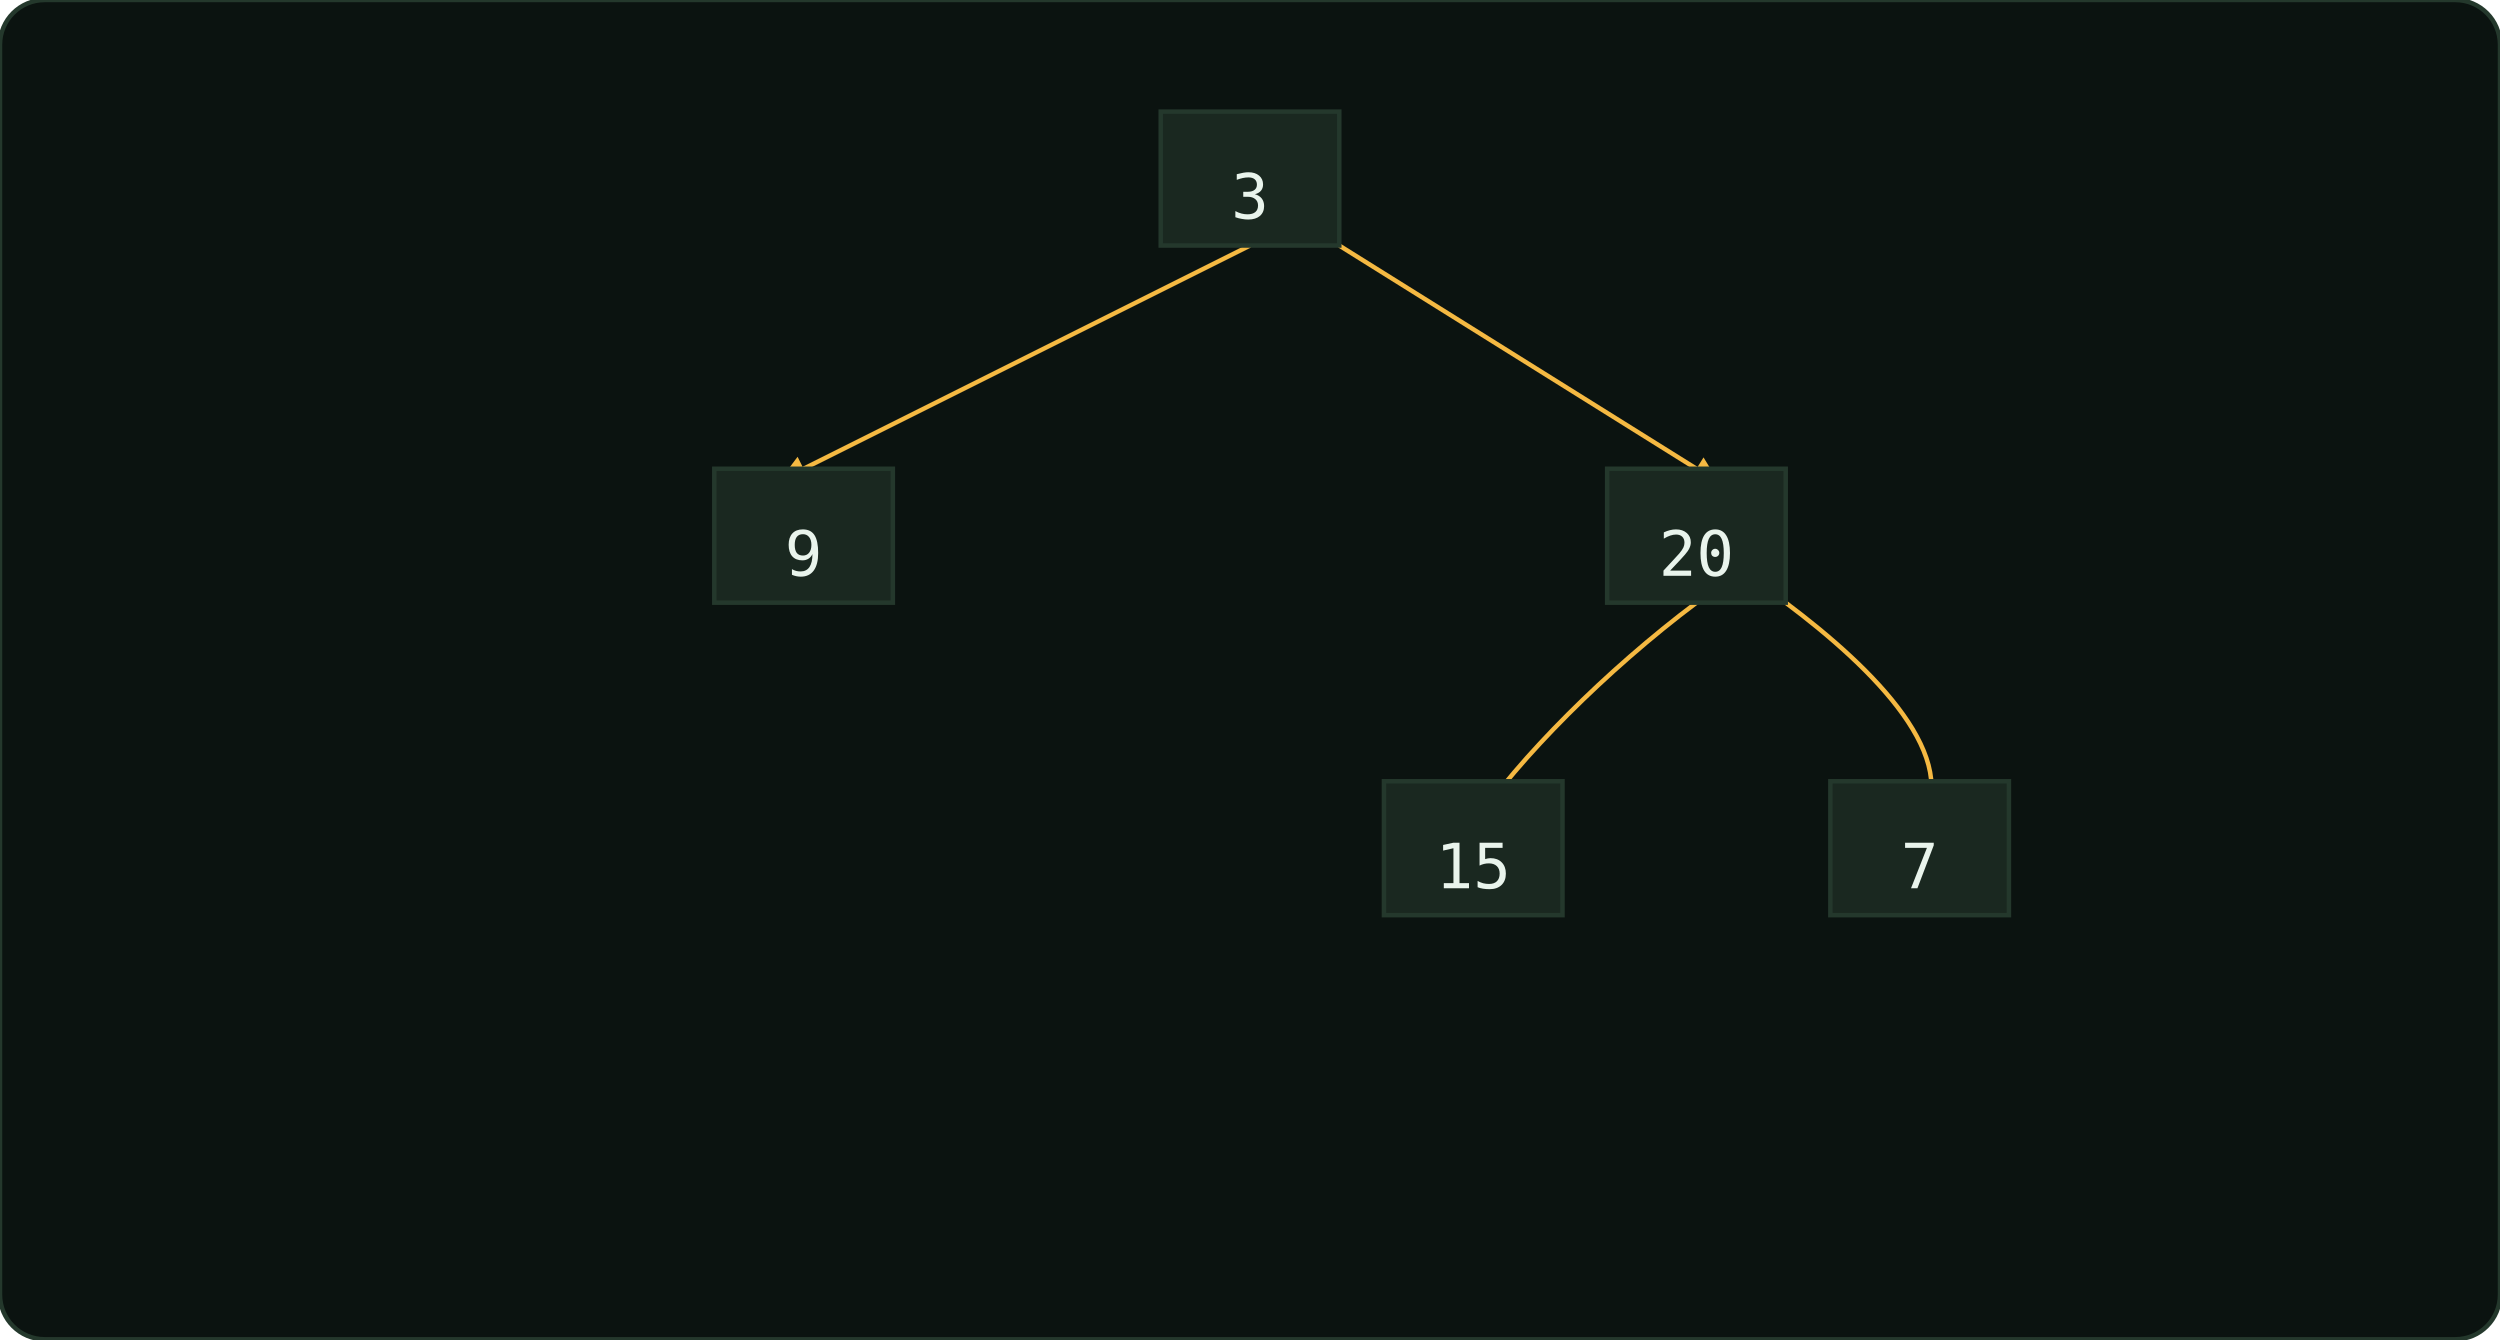
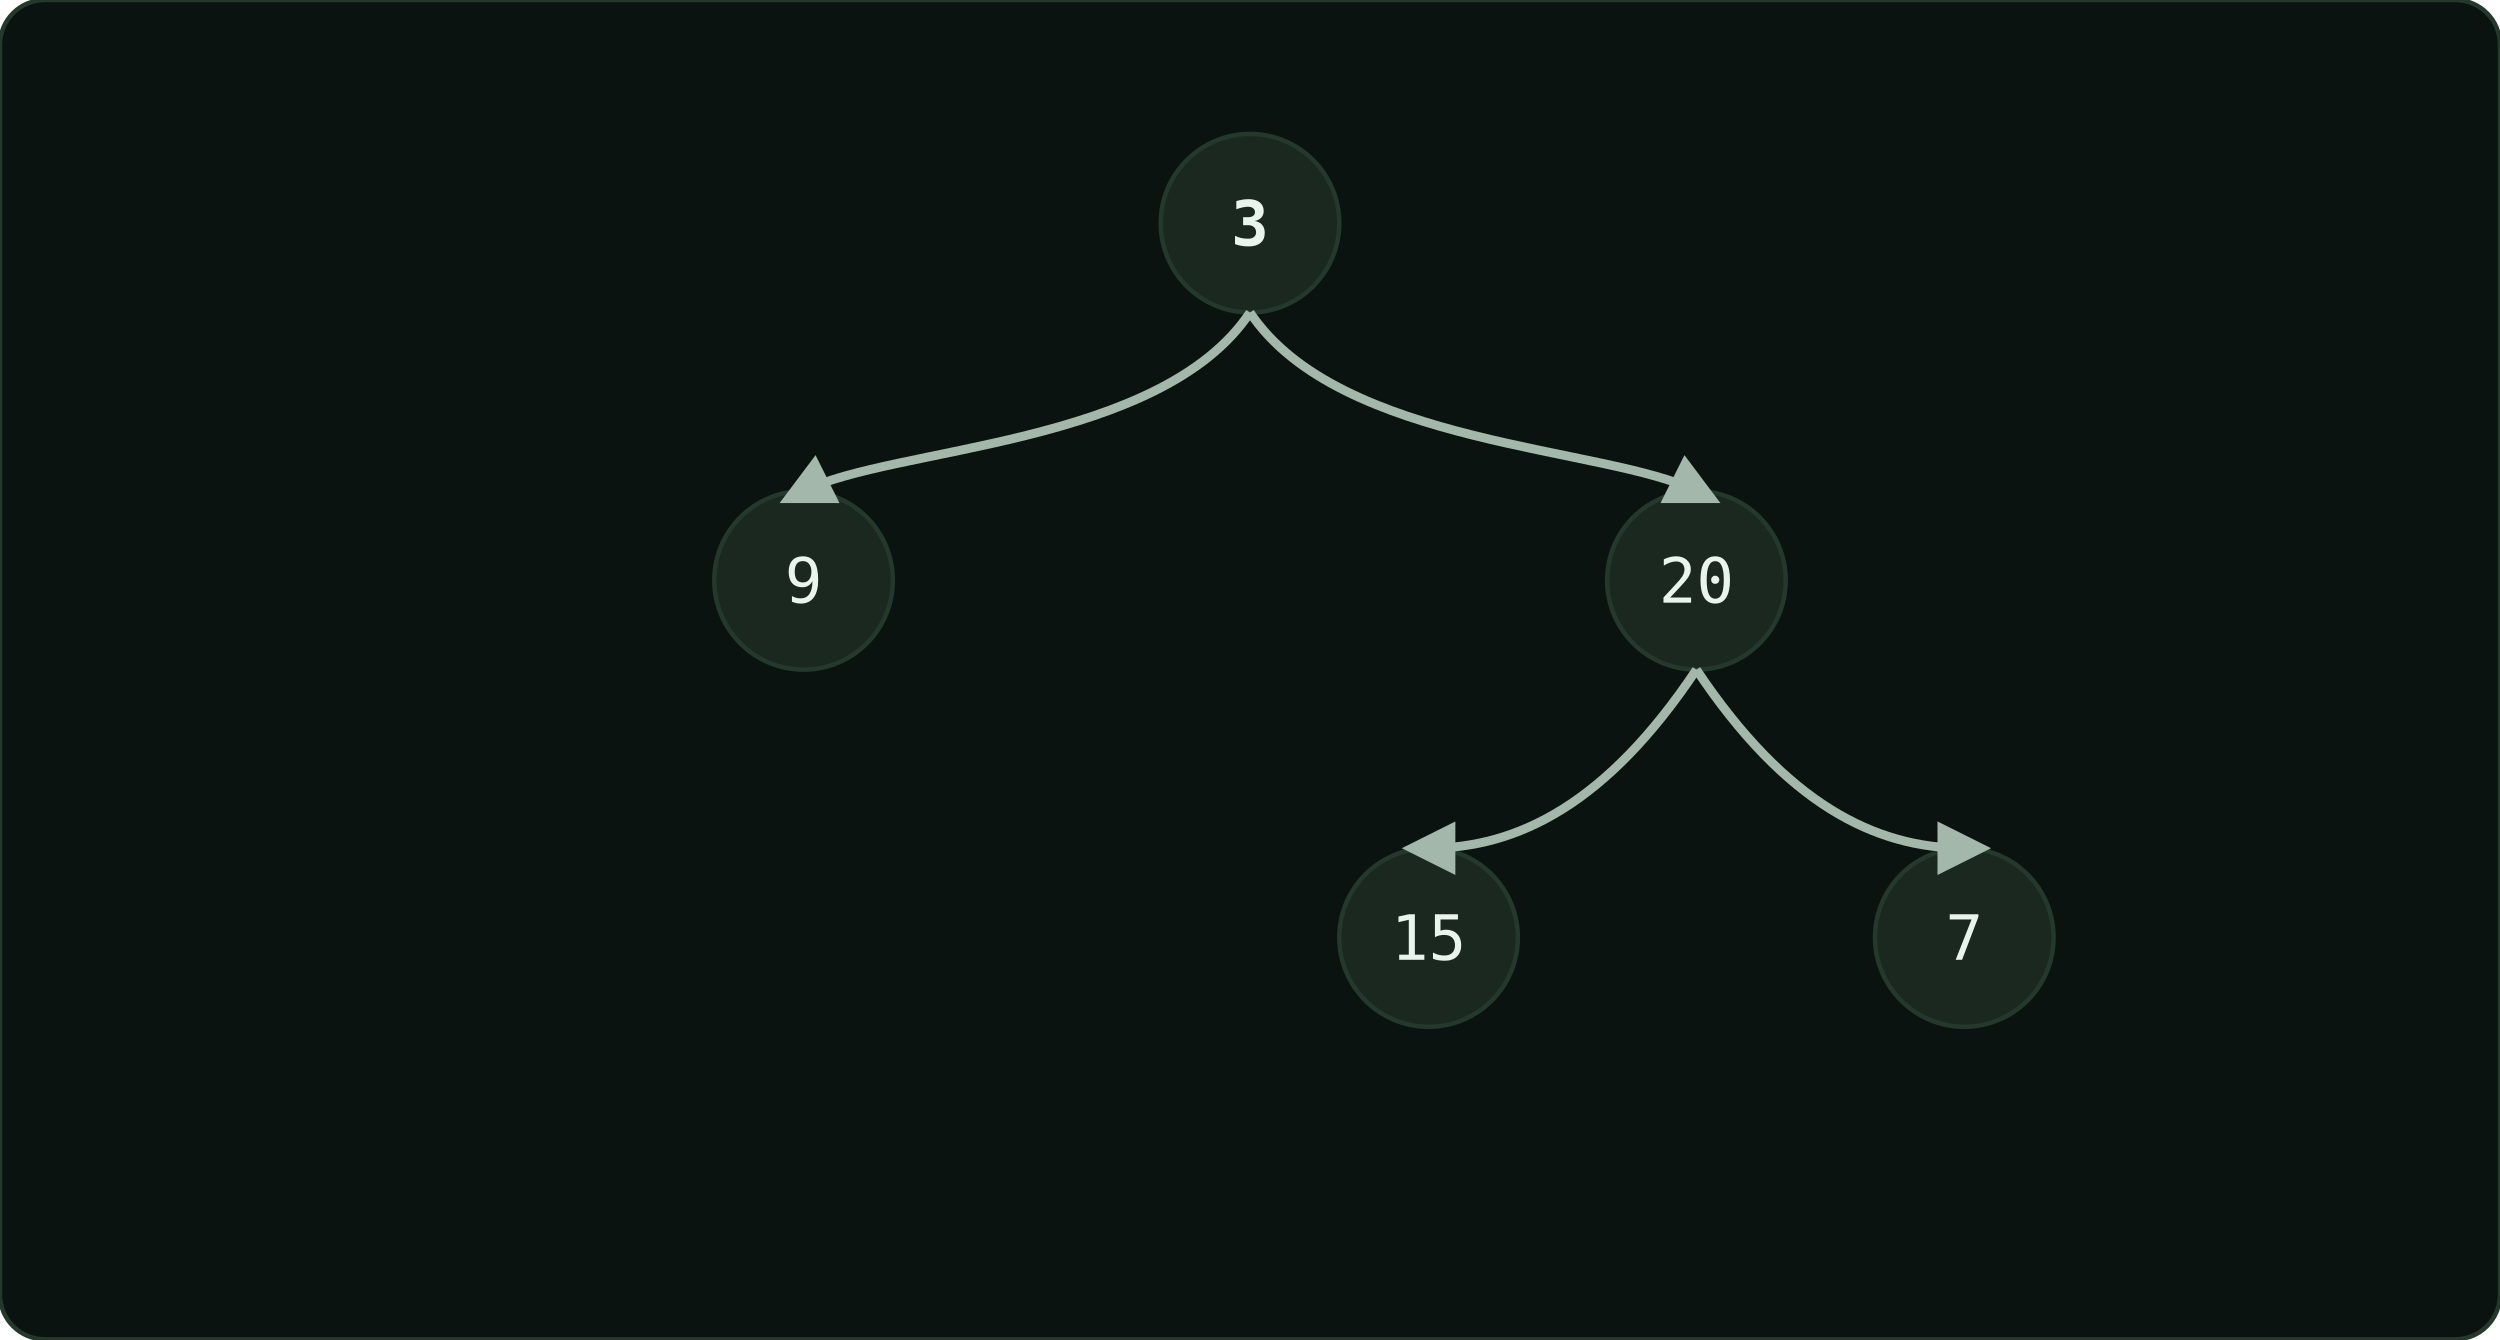
<svg xmlns="http://www.w3.org/2000/svg" viewBox="0 0 560 300" width="560">
  <rect x="0" y="0" width="560" height="300" rx="10" fill="#0b1310" stroke="#24382c" />
  <defs>
-     <marker id="arrow" markerWidth="6" markerHeight="6" refX="0" refY="3" orient="auto">
-       <path d="M0 0 L0 6 L6 3 Z" fill="#f5b942" />
+     <marker id="arrow" markerWidth="6" markerHeight="6" refX="3" refY="3" orient="auto" fill="#a3b8ab">
+       <path d="M0,0 L0,6 L6,3 z" />
    </marker>
  </defs>
-   <g>
-     <path d="M280 55 L180 105" stroke="#f5b942" fill="none" marker-end="url(#arrow)" />
-     <path d="M300 55 L380 105" stroke="#f5b942" fill="none" marker-end="url(#arrow)" />
-     <path d="M380 135 C360 150 340 170 330 185" stroke="#f5b942" fill="none" marker-end="url(#arrow)" />
-     <path d="M400 135 C420 150 440 170 430 185" stroke="#f5b942" fill="none" marker-end="url(#arrow)" />
-     <rect x="260" y="25" width="40" height="30" fill="#1a2820" stroke="#24382c" />
-     <text x="280" y="45" text-anchor="middle" dominant-baseline="middle" font-family="monospace" font-size="14" fill="#e9f4ec">3</text>
-     <rect x="160" y="105" width="40" height="30" fill="#1a2820" stroke="#24382c" />
-     <text x="180" y="125" text-anchor="middle" dominant-baseline="middle" font-family="monospace" font-size="14" fill="#e9f4ec">9</text>
-     <rect x="360" y="105" width="40" height="30" fill="#1a2820" stroke="#24382c" />
-     <text x="380" y="125" text-anchor="middle" dominant-baseline="middle" font-family="monospace" font-size="14" fill="#e9f4ec">20</text>
-     <rect x="310" y="175" width="40" height="30" fill="#1a2820" stroke="#24382c" />
-     <text x="330" y="195" text-anchor="middle" dominant-baseline="middle" font-family="monospace" font-size="14" fill="#e9f4ec">15</text>
-     <rect x="410" y="175" width="40" height="30" fill="#1a2820" stroke="#24382c" />
-     <text x="430" y="195" text-anchor="middle" dominant-baseline="middle" font-family="monospace" font-size="14" fill="#e9f4ec">7</text>
+   <g font-family="monospace" font-size="14" text-anchor="middle" fill="#e9f4ec">
+     <circle cx="280" cy="50" r="20" fill="#1a2820" stroke="#24382c" />
+     <text x="280" y="55" font-weight="bold">3</text>
+     <circle cx="180" cy="130" r="20" fill="#1a2820" stroke="#24382c" />
+     <text x="180" y="135">9</text>
+     <circle cx="380" cy="130" r="20" fill="#1a2820" stroke="#24382c" />
+     <text x="380" y="135">20</text>
+     <circle cx="320" cy="210" r="20" fill="#1a2820" stroke="#24382c" />
+     <text x="320" y="215">15</text>
+     <circle cx="440" cy="210" r="20" fill="#1a2820" stroke="#24382c" />
+     <text x="440" y="215">7</text>
+   </g>
+   <g stroke="#a3b8ab" fill="none" stroke-width="2">
+     <path d="M280,70 C260,100 200,100 180,110" marker-end="url(#arrow)" />
+     <path d="M280,70 C300,100 360,100 380,110" marker-end="url(#arrow)" />
+     <path d="M380,150 C360,180 340,190 320,190" marker-end="url(#arrow)" />
+     <path d="M380,150 C400,180 420,190 440,190" marker-end="url(#arrow)" />
+   </g>
+   <g id="ptr" opacity="0">
+     <rect x="-20" y="-20" width="40" height="40" fill="none" stroke="#f5b942" stroke-width="3" />
+     <animate attributeName="opacity" values="0;1;0;0;0;0" keyTimes="0;0.08;0.12;0.2;0.4;0.6" dur="8s" repeatCount="indefinite" />
+     <animateTransform attributeName="transform" type="translate" values="260,30;160,110;380,110;320,190;440,190" keyTimes="0;0.2;0.4;0.6;0.8" dur="8s" repeatCount="indefinite" calcMode="discrete" />
  </g>
  <g opacity="0">
-     <animate attributeName="opacity" values="0;1;0" keyTimes="0;0;0.167" dur="8s" repeatCount="indefinite" />
-     <text x="280" y="20" text-anchor="middle" font-family="monospace" font-size="12" fill="#f5b942">Start: queue contains root</text>
-     <rect x="240" y="245" width="40" height="30" fill="#1a2820" stroke="#3fae5e" />
-     <text x="260" y="265" text-anchor="middle" dominant-baseline="middle" font-family="monospace" font-size="14" fill="#e9f4ec">3</text>
-     <text x="50" y="30" font-family="monospace" font-size="12" fill="#e9f4ec">Result: []</text>
+     <animate attributeName="opacity" values="0;1;0;0;0;0" keyTimes="0;0.08;0.12;0.2;0.4;0.6" dur="8s" repeatCount="indefinite" />
+     <g font-family="monospace" font-size="12" fill="#e9f4ec">
+       <rect x="200" y="250" width="50" height="30" fill="#1a2820" stroke="#3fae5e" />
+       <text x="225" y="270">9</text>
+       <rect x="260" y="250" width="50" height="30" fill="#1a2820" stroke="#3fae5e" />
+       <text x="285" y="270">20</text>
+     </g>
+     <text x="280" y="235" fill="#f5b942" font-family="monospace" font-size="12" text-anchor="middle">Dequeue 3, enqueue 9 &amp; 20</text>
  </g>
  <g opacity="0">
-     <animate attributeName="opacity" values="0;1;0" keyTimes="0;0.167;0.333" dur="8s" repeatCount="indefinite" />
-     <text x="280" y="20" text-anchor="middle" font-family="monospace" font-size="12" fill="#f5b942">Process 3, enqueue 9 and 20</text>
-     <rect x="190" y="245" width="40" height="30" fill="#1a2820" stroke="#3fae5e" />
-     <text x="210" y="265" text-anchor="middle" dominant-baseline="middle" font-family="monospace" font-size="14" fill="#e9f4ec">9</text>
-     <rect x="240" y="245" width="40" height="30" fill="#1a2820" stroke="#3fae5e" />
-     <text x="260" y="265" text-anchor="middle" dominant-baseline="middle" font-family="monospace" font-size="14" fill="#e9f4ec">20</text>
-     <text x="50" y="30" font-family="monospace" font-size="12" fill="#e9f4ec">Result: [[3]]</text>
+     <animate attributeName="opacity" values="0;0;1;0;0;0" keyTimes="0;0.2;0.28;0.32;0.4;0.6" dur="8s" repeatCount="indefinite" />
+     <g font-family="monospace" font-size="12" fill="#e9f4ec">
+       <rect x="260" y="250" width="50" height="30" fill="#1a2820" stroke="#3fae5e" />
+       <text x="285" y="270">20</text>
+     </g>
+     <text x="280" y="235" fill="#f5b942" font-family="monospace" font-size="12" text-anchor="middle">Dequeue 9 (no children)</text>
  </g>
  <g opacity="0">
-     <animate attributeName="opacity" values="0;1;0" keyTimes="0;0.333;0.5" dur="8s" repeatCount="indefinite" />
-     <text x="280" y="20" text-anchor="middle" font-family="monospace" font-size="12" fill="#f5b942">Process 9 (no children)</text>
-     <rect x="190" y="245" width="40" height="30" fill="#1a2820" stroke="#3fae5e" />
-     <text x="210" y="265" text-anchor="middle" dominant-baseline="middle" font-family="monospace" font-size="14" fill="#e9f4ec">20</text>
-     <text x="50" y="30" font-family="monospace" font-size="12" fill="#e9f4ec">Result: [[3],[9]]</text>
+     <animate attributeName="opacity" values="0;0;0;1;0;0" keyTimes="0;0.4;0.48;0.52;0.6;0.8" dur="8s" repeatCount="indefinite" />
+     <g font-family="monospace" font-size="12" fill="#e9f4ec">
+       <rect x="300" y="250" width="50" height="30" fill="#1a2820" stroke="#3fae5e" />
+       <text x="325" y="270">15</text>
+       <rect x="360" y="250" width="50" height="30" fill="#1a2820" stroke="#3fae5e" />
+       <text x="385" y="270">7</text>
+     </g>
+     <text x="280" y="235" fill="#f5b942" font-family="monospace" font-size="12" text-anchor="middle">Dequeue 20, enqueue 15 &amp; 7</text>
  </g>
  <g opacity="0">
-     <animate attributeName="opacity" values="0;1;0" keyTimes="0;0.5;0.667" dur="8s" repeatCount="indefinite" />
-     <text x="280" y="20" text-anchor="middle" font-family="monospace" font-size="12" fill="#f5b942">Process 20, enqueue 15 and 7</text>
-     <rect x="190" y="245" width="40" height="30" fill="#1a2820" stroke="#3fae5e" />
-     <text x="210" y="265" text-anchor="middle" dominant-baseline="middle" font-family="monospace" font-size="14" fill="#e9f4ec">15</text>
-     <rect x="240" y="245" width="40" height="30" fill="#1a2820" stroke="#3fae5e" />
-     <text x="260" y="265" text-anchor="middle" dominant-baseline="middle" font-family="monospace" font-size="14" fill="#e9f4ec">7</text>
-     <text x="50" y="30" font-family="monospace" font-size="12" fill="#e9f4ec">Result: [[3],[9,20]]</text>
+     <animate attributeName="opacity" values="0;0;0;0;1;0" keyTimes="0;0.6;0.68;0.72;0.8;0.92" dur="8s" repeatCount="indefinite" />
+     <g font-family="monospace" font-size="12" fill="#e9f4ec">
+       <rect x="360" y="250" width="50" height="30" fill="#1a2820" stroke="#3fae5e" />
+       <text x="385" y="270">7</text>
+     </g>
+     <text x="280" y="235" fill="#f5b942" font-family="monospace" font-size="12" text-anchor="middle">Dequeue 15 (no children)</text>
  </g>
  <g opacity="0">
-     <animate attributeName="opacity" values="0;1;0" keyTimes="0;0.667;0.833" dur="8s" repeatCount="indefinite" />
-     <text x="280" y="20" text-anchor="middle" font-family="monospace" font-size="12" fill="#f5b942">Process 15 (no children)</text>
-     <rect x="190" y="245" width="40" height="30" fill="#1a2820" stroke="#3fae5e" />
-     <text x="210" y="265" text-anchor="middle" dominant-baseline="middle" font-family="monospace" font-size="14" fill="#e9f4ec">7</text>
-     <text x="50" y="30" font-family="monospace" font-size="12" fill="#e9f4ec">Result: [[3],[9,20],[15]]</text>
+     <animate attributeName="opacity" values="0;0;0;0;0;1" keyTimes="0;0.8;0.88;0.92;1;1" dur="8s" repeatCount="indefinite" />
+     <g font-family="monospace" font-size="12" fill="#e9f4ec">
+       
+     </g>
+     <text x="280" y="235" fill="#f5b942" font-family="monospace" font-size="12" text-anchor="middle">Dequeue 7 (no children)</text>
  </g>
  <g opacity="0">
-     <animate attributeName="opacity" values="0;1;0" keyTimes="0;0.833;1" dur="8s" repeatCount="indefinite" />
-     <text x="280" y="20" text-anchor="middle" font-family="monospace" font-size="12" fill="#f5b942">Process 7 (no children) – finished</text>
-     <text x="50" y="30" font-family="monospace" font-size="12" fill="#63d488">Result: [[3],[9,20],[15,7]]</text>
+     <animate attributeName="opacity" values="0;0;0;0;0;1" keyTimes="0;0.9;0.95;1;1;1" dur="8s" repeatCount="indefinite" />
+     <text x="280" y="280" fill="#63d488" font-family="monospace" font-size="14" text-anchor="middle">Result: [[3],[9,20],[15,7]]</text>
  </g>
</svg>
